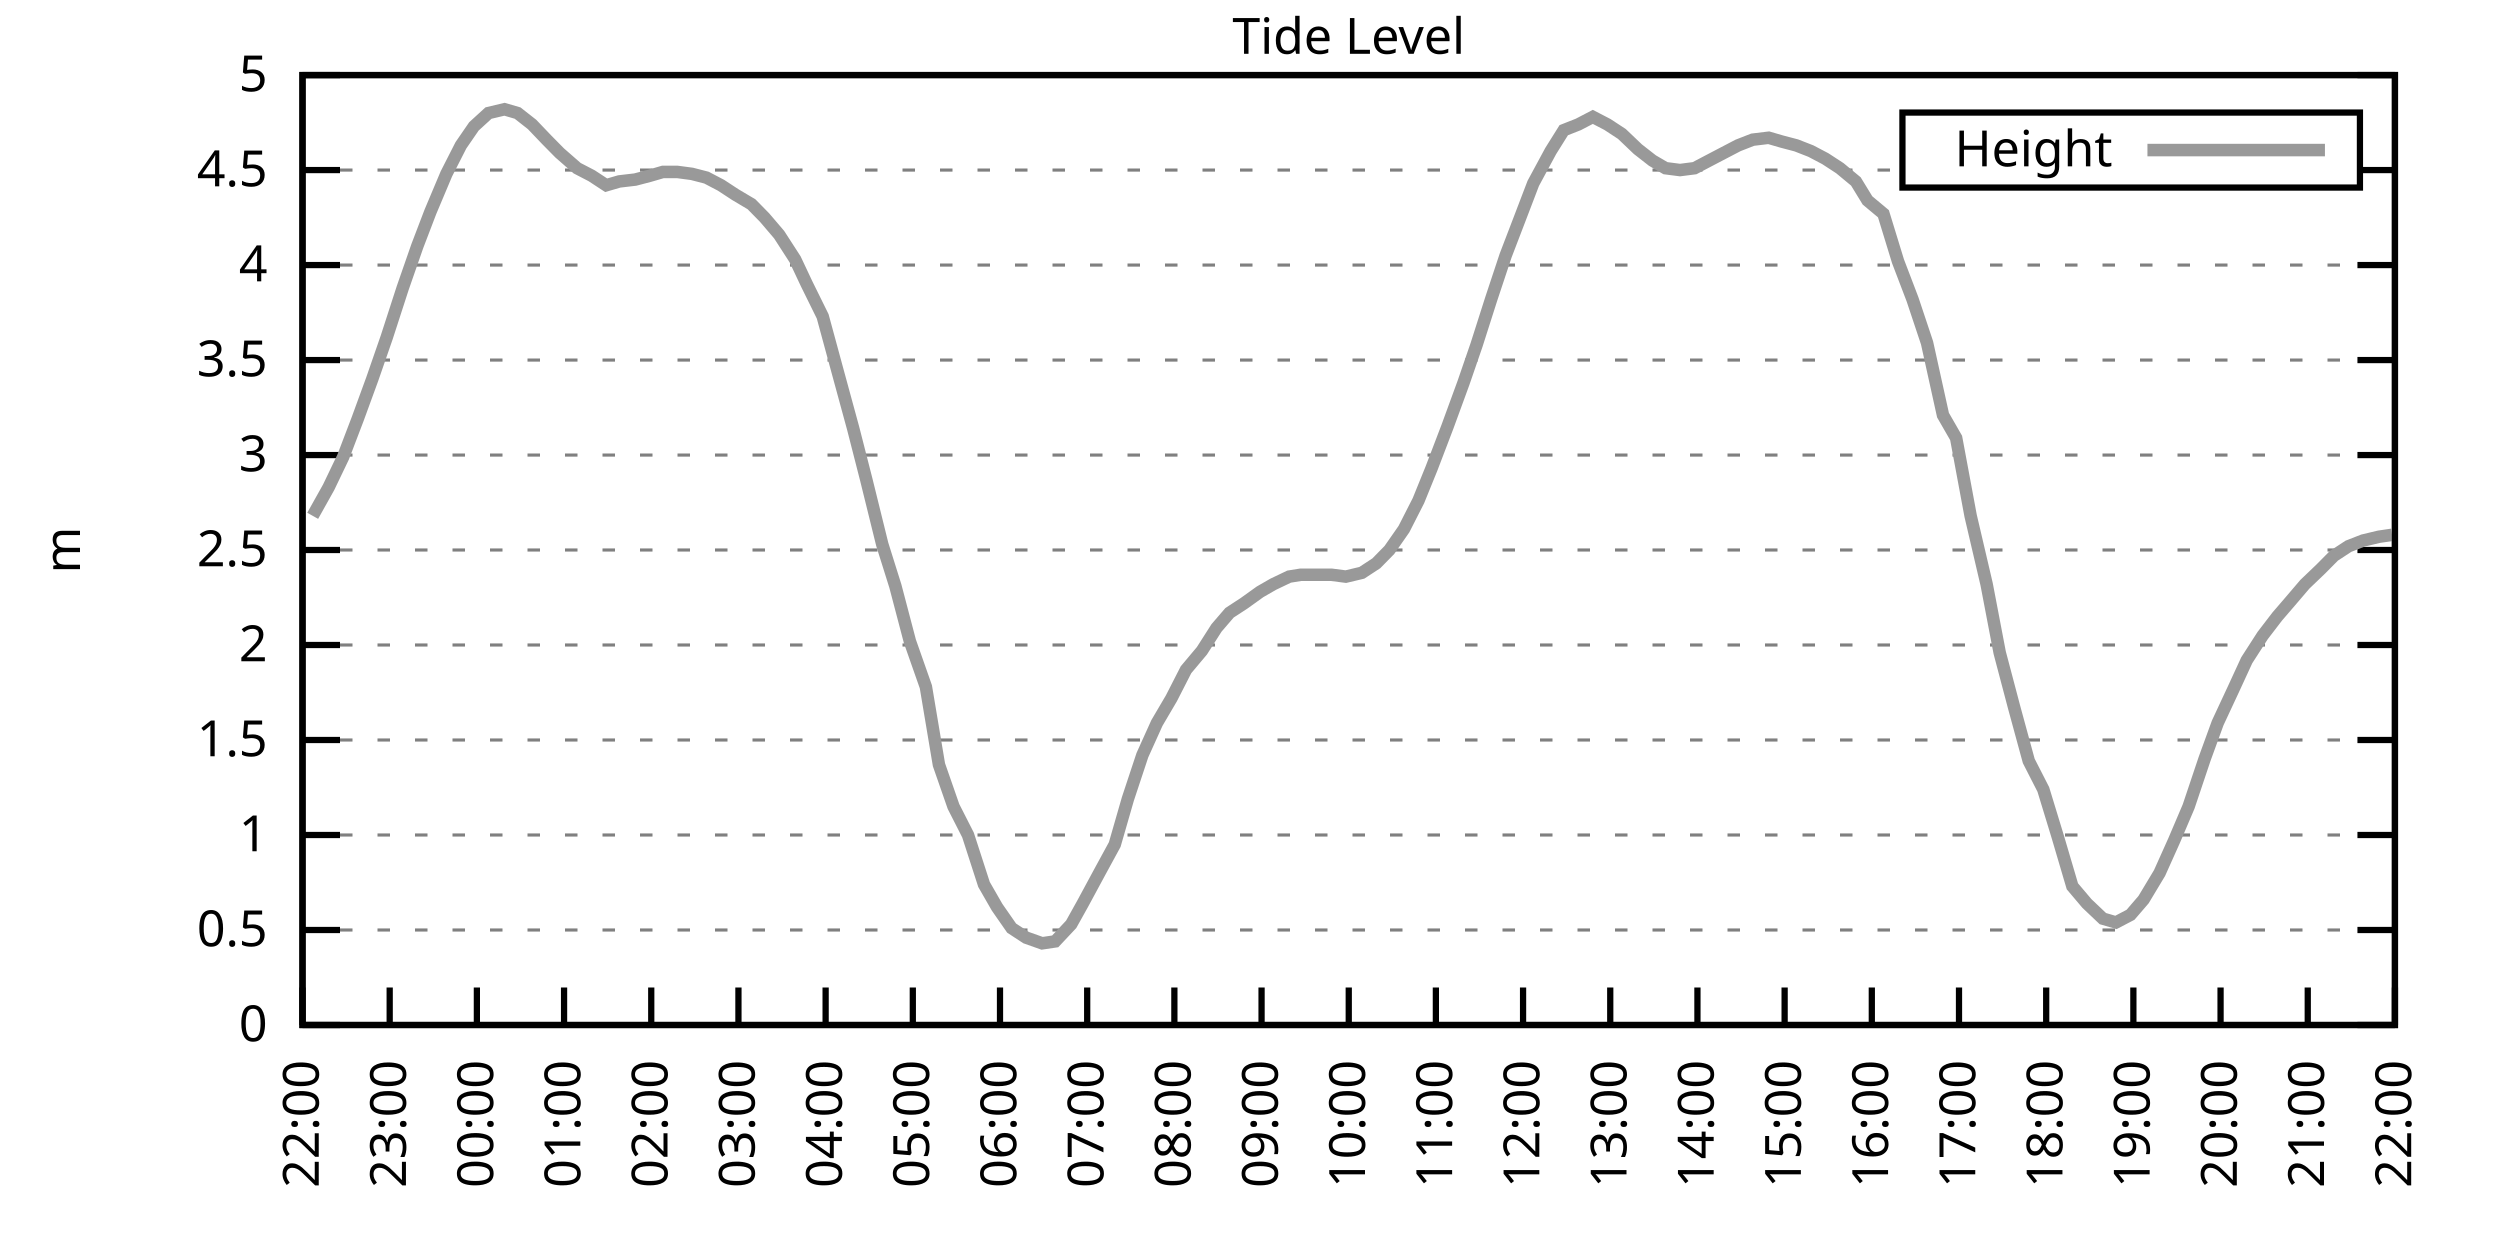
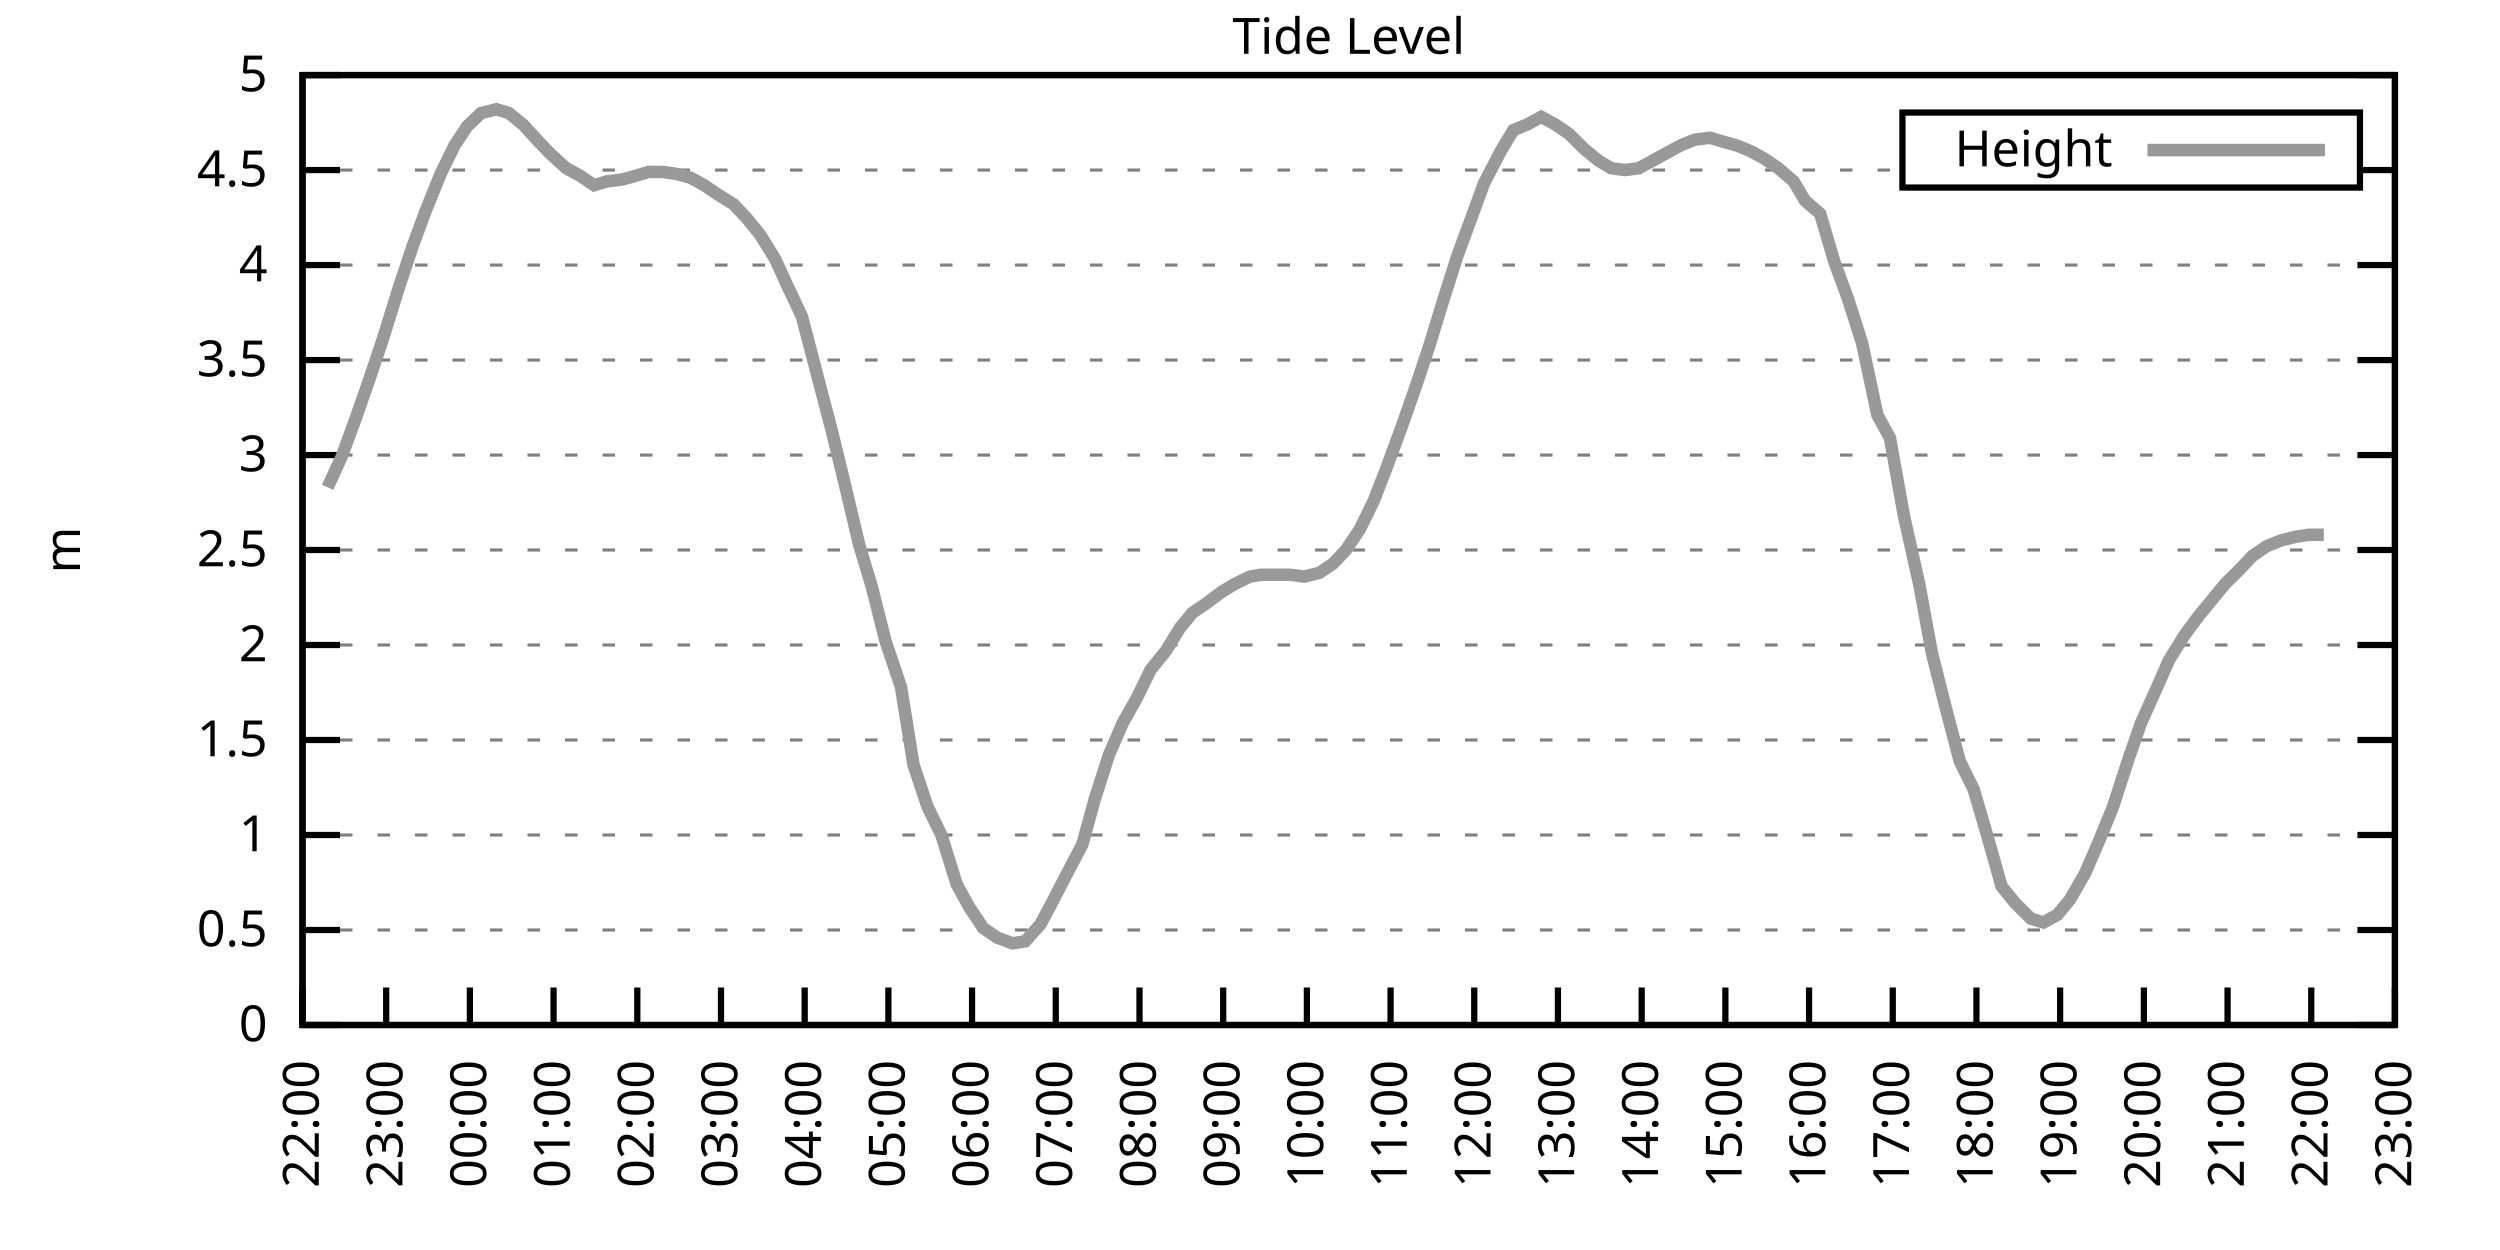
<svg xmlns="http://www.w3.org/2000/svg" xmlns:xlink="http://www.w3.org/1999/xlink" width="400" height="200" viewBox="0 0 400 200">
  <g id="gnuplot_canvas">
    <rect x="0" y="0" width="400" height="200" fill="none" />
    <defs>
      <circle id="gpDot" r="0.5" stroke-width="0.5" stroke="currentColor" />
      <path id="gpPt0" stroke-width="0.333" stroke="currentColor" d="M-1,0 h2 M0,-1 v2" />
      <path id="gpPt1" stroke-width="0.333" stroke="currentColor" d="M-1,-1 L1,1 M1,-1 L-1,1" />
      <path id="gpPt2" stroke-width="0.333" stroke="currentColor" d="M-1,0 L1,0 M0,-1 L0,1 M-1,-1 L1,1 M-1,1 L1,-1" />
      <rect id="gpPt3" stroke-width="0.333" stroke="currentColor" x="-1" y="-1" width="2" height="2" />
      <rect id="gpPt4" stroke-width="0.333" stroke="currentColor" fill="currentColor" x="-1" y="-1" width="2" height="2" />
      <circle id="gpPt5" stroke-width="0.333" stroke="currentColor" cx="0" cy="0" r="1" />
      <use xlink:href="#gpPt5" id="gpPt6" fill="currentColor" stroke="none" />
      <path id="gpPt7" stroke-width="0.333" stroke="currentColor" d="M0,-1.33 L-1.33,0.67 L1.33,0.67 z" />
      <use xlink:href="#gpPt7" id="gpPt8" fill="currentColor" stroke="none" />
      <use xlink:href="#gpPt7" id="gpPt9" stroke="currentColor" transform="rotate(180)" />
      <use xlink:href="#gpPt9" id="gpPt10" fill="currentColor" stroke="none" />
      <use xlink:href="#gpPt3" id="gpPt11" stroke="currentColor" transform="rotate(45)" />
      <use xlink:href="#gpPt11" id="gpPt12" fill="currentColor" stroke="none" />
      <path id="gpPt13" stroke-width="0.333" stroke="currentColor" d="M0,1.330 L1.265,0.411 L0.782,-1.067 L-0.782,-1.076 L-1.265,0.411 z" />
      <use xlink:href="#gpPt13" id="gpPt14" fill="currentColor" stroke="none" />
      <filter id="textbox" filterUnits="objectBoundingBox" x="0" y="0" height="1" width="1">
        <feFlood flood-color="white" flood-opacity="1" result="bgnd" />
        <feComposite in="SourceGraphic" in2="bgnd" operator="atop" />
      </filter>
      <filter id="greybox" filterUnits="objectBoundingBox" x="0" y="0" height="1" width="1">
        <feFlood flood-color="lightgrey" flood-opacity="1" result="grey" />
        <feComposite in="SourceGraphic" in2="grey" operator="atop" />
      </filter>
    </defs>
    <g fill="none" color="white" stroke="currentColor" stroke-width="1.00" stroke-linecap="butt" stroke-linejoin="miter">
</g>
    <g fill="none" color="black" stroke="currentColor" stroke-width="1.00" stroke-linecap="butt" stroke-linejoin="miter">
      <g stroke="none" shape-rendering="crispEdges">
        <polygon fill="rgb(255, 255, 255)" points="48.40,164.00 383.18,164.00 383.18,12.02 48.40,12.02 " />
      </g>
    </g>
    <g fill="none" color="black" stroke="currentColor" stroke-width="1.00" stroke-linecap="butt" stroke-linejoin="miter">
</g>
    <g fill="none" color="black" stroke="black" stroke-width="0.50" stroke-linecap="butt" stroke-linejoin="miter">
</g>
    <g fill="none" color="gray" stroke="currentColor" stroke-width="0.50" stroke-linecap="butt" stroke-linejoin="miter">
      <path stroke="gray" stroke-dasharray="2,4" class="gridline" d="M48.40,164.00 L383.19,164.00  " />
    </g>
    <g fill="none" color="gray" stroke="gray" stroke-width="1.00" stroke-linecap="butt" stroke-linejoin="miter">
</g>
    <g fill="none" color="black" stroke="currentColor" stroke-width="1.00" stroke-linecap="butt" stroke-linejoin="miter">
      <path stroke="black" d="M48.40,164.00 L54.40,164.00 M383.19,164.00 L377.19,164.00  " />
      <g transform="translate(42.80,166.60)" stroke="none" fill="black" font-family="Sans" font-size="8.00" text-anchor="end">
        <text>
          <tspan font-family="Sans"> 0</tspan>
        </text>
      </g>
    </g>
    <g fill="none" color="black" stroke="currentColor" stroke-width="1.00" stroke-linecap="butt" stroke-linejoin="miter">
</g>
    <g fill="none" color="black" stroke="black" stroke-width="0.50" stroke-linecap="butt" stroke-linejoin="miter">
</g>
    <g fill="none" color="gray" stroke="currentColor" stroke-width="0.50" stroke-linecap="butt" stroke-linejoin="miter">
      <path stroke="gray" stroke-dasharray="2,4" class="gridline" d="M48.40,148.80 L383.19,148.80  " />
    </g>
    <g fill="none" color="gray" stroke="gray" stroke-width="1.00" stroke-linecap="butt" stroke-linejoin="miter">
</g>
    <g fill="none" color="black" stroke="currentColor" stroke-width="1.00" stroke-linecap="butt" stroke-linejoin="miter">
      <path stroke="black" d="M48.40,148.80 L54.40,148.80 M383.19,148.80 L377.19,148.80  " />
      <g transform="translate(42.80,151.40)" stroke="none" fill="black" font-family="Sans" font-size="8.00" text-anchor="end">
        <text>
          <tspan font-family="Sans"> 0.5</tspan>
        </text>
      </g>
    </g>
    <g fill="none" color="black" stroke="currentColor" stroke-width="1.00" stroke-linecap="butt" stroke-linejoin="miter">
</g>
    <g fill="none" color="black" stroke="black" stroke-width="0.50" stroke-linecap="butt" stroke-linejoin="miter">
</g>
    <g fill="none" color="gray" stroke="currentColor" stroke-width="0.50" stroke-linecap="butt" stroke-linejoin="miter">
      <path stroke="gray" stroke-dasharray="2,4" class="gridline" d="M48.40,133.60 L383.19,133.60  " />
    </g>
    <g fill="none" color="gray" stroke="gray" stroke-width="1.00" stroke-linecap="butt" stroke-linejoin="miter">
</g>
    <g fill="none" color="black" stroke="currentColor" stroke-width="1.00" stroke-linecap="butt" stroke-linejoin="miter">
      <path stroke="black" d="M48.40,133.60 L54.40,133.60 M383.19,133.60 L377.19,133.60  " />
      <g transform="translate(42.80,136.20)" stroke="none" fill="black" font-family="Sans" font-size="8.00" text-anchor="end">
        <text>
          <tspan font-family="Sans"> 1</tspan>
        </text>
      </g>
    </g>
    <g fill="none" color="black" stroke="currentColor" stroke-width="1.00" stroke-linecap="butt" stroke-linejoin="miter">
</g>
    <g fill="none" color="black" stroke="black" stroke-width="0.50" stroke-linecap="butt" stroke-linejoin="miter">
</g>
    <g fill="none" color="gray" stroke="currentColor" stroke-width="0.50" stroke-linecap="butt" stroke-linejoin="miter">
      <path stroke="gray" stroke-dasharray="2,4" class="gridline" d="M48.40,118.40 L383.19,118.40  " />
    </g>
    <g fill="none" color="gray" stroke="gray" stroke-width="1.00" stroke-linecap="butt" stroke-linejoin="miter">
</g>
    <g fill="none" color="black" stroke="currentColor" stroke-width="1.00" stroke-linecap="butt" stroke-linejoin="miter">
      <path stroke="black" d="M48.40,118.40 L54.40,118.40 M383.19,118.40 L377.19,118.40  " />
      <g transform="translate(42.80,121.00)" stroke="none" fill="black" font-family="Sans" font-size="8.00" text-anchor="end">
        <text>
          <tspan font-family="Sans"> 1.5</tspan>
        </text>
      </g>
    </g>
    <g fill="none" color="black" stroke="currentColor" stroke-width="1.00" stroke-linecap="butt" stroke-linejoin="miter">
</g>
    <g fill="none" color="black" stroke="black" stroke-width="0.50" stroke-linecap="butt" stroke-linejoin="miter">
</g>
    <g fill="none" color="gray" stroke="currentColor" stroke-width="0.50" stroke-linecap="butt" stroke-linejoin="miter">
      <path stroke="gray" stroke-dasharray="2,4" class="gridline" d="M48.40,103.20 L383.19,103.20  " />
    </g>
    <g fill="none" color="gray" stroke="gray" stroke-width="1.00" stroke-linecap="butt" stroke-linejoin="miter">
</g>
    <g fill="none" color="black" stroke="currentColor" stroke-width="1.00" stroke-linecap="butt" stroke-linejoin="miter">
      <path stroke="black" d="M48.40,103.20 L54.40,103.20 M383.19,103.20 L377.19,103.20  " />
      <g transform="translate(42.80,105.80)" stroke="none" fill="black" font-family="Sans" font-size="8.00" text-anchor="end">
        <text>
          <tspan font-family="Sans"> 2</tspan>
        </text>
      </g>
    </g>
    <g fill="none" color="black" stroke="currentColor" stroke-width="1.00" stroke-linecap="butt" stroke-linejoin="miter">
</g>
    <g fill="none" color="black" stroke="black" stroke-width="0.50" stroke-linecap="butt" stroke-linejoin="miter">
</g>
    <g fill="none" color="gray" stroke="currentColor" stroke-width="0.50" stroke-linecap="butt" stroke-linejoin="miter">
      <path stroke="gray" stroke-dasharray="2,4" class="gridline" d="M48.40,88.00 L383.19,88.00  " />
    </g>
    <g fill="none" color="gray" stroke="gray" stroke-width="1.00" stroke-linecap="butt" stroke-linejoin="miter">
</g>
    <g fill="none" color="black" stroke="currentColor" stroke-width="1.00" stroke-linecap="butt" stroke-linejoin="miter">
      <path stroke="black" d="M48.40,88.00 L54.40,88.00 M383.19,88.00 L377.19,88.00  " />
      <g transform="translate(42.80,90.60)" stroke="none" fill="black" font-family="Sans" font-size="8.00" text-anchor="end">
        <text>
          <tspan font-family="Sans"> 2.5</tspan>
        </text>
      </g>
    </g>
    <g fill="none" color="black" stroke="currentColor" stroke-width="1.00" stroke-linecap="butt" stroke-linejoin="miter">
</g>
    <g fill="none" color="black" stroke="black" stroke-width="0.50" stroke-linecap="butt" stroke-linejoin="miter">
</g>
    <g fill="none" color="gray" stroke="currentColor" stroke-width="0.50" stroke-linecap="butt" stroke-linejoin="miter">
      <path stroke="gray" stroke-dasharray="2,4" class="gridline" d="M48.40,72.81 L383.19,72.81  " />
    </g>
    <g fill="none" color="gray" stroke="gray" stroke-width="1.00" stroke-linecap="butt" stroke-linejoin="miter">
</g>
    <g fill="none" color="black" stroke="currentColor" stroke-width="1.00" stroke-linecap="butt" stroke-linejoin="miter">
      <path stroke="black" d="M48.40,72.81 L54.40,72.81 M383.19,72.81 L377.19,72.81  " />
      <g transform="translate(42.80,75.41)" stroke="none" fill="black" font-family="Sans" font-size="8.00" text-anchor="end">
        <text>
          <tspan font-family="Sans"> 3</tspan>
        </text>
      </g>
    </g>
    <g fill="none" color="black" stroke="currentColor" stroke-width="1.00" stroke-linecap="butt" stroke-linejoin="miter">
</g>
    <g fill="none" color="black" stroke="black" stroke-width="0.50" stroke-linecap="butt" stroke-linejoin="miter">
</g>
    <g fill="none" color="gray" stroke="currentColor" stroke-width="0.50" stroke-linecap="butt" stroke-linejoin="miter">
      <path stroke="gray" stroke-dasharray="2,4" class="gridline" d="M48.40,57.61 L383.19,57.61  " />
    </g>
    <g fill="none" color="gray" stroke="gray" stroke-width="1.00" stroke-linecap="butt" stroke-linejoin="miter">
</g>
    <g fill="none" color="black" stroke="currentColor" stroke-width="1.00" stroke-linecap="butt" stroke-linejoin="miter">
      <path stroke="black" d="M48.40,57.61 L54.40,57.61 M383.19,57.61 L377.19,57.61  " />
      <g transform="translate(42.80,60.21)" stroke="none" fill="black" font-family="Sans" font-size="8.00" text-anchor="end">
        <text>
          <tspan font-family="Sans"> 3.5</tspan>
        </text>
      </g>
    </g>
    <g fill="none" color="black" stroke="currentColor" stroke-width="1.00" stroke-linecap="butt" stroke-linejoin="miter">
</g>
    <g fill="none" color="black" stroke="black" stroke-width="0.50" stroke-linecap="butt" stroke-linejoin="miter">
</g>
    <g fill="none" color="gray" stroke="currentColor" stroke-width="0.50" stroke-linecap="butt" stroke-linejoin="miter">
      <path stroke="gray" stroke-dasharray="2,4" class="gridline" d="M48.40,42.41 L383.19,42.41  " />
    </g>
    <g fill="none" color="gray" stroke="gray" stroke-width="1.00" stroke-linecap="butt" stroke-linejoin="miter">
</g>
    <g fill="none" color="black" stroke="currentColor" stroke-width="1.00" stroke-linecap="butt" stroke-linejoin="miter">
      <path stroke="black" d="M48.40,42.41 L54.40,42.41 M383.19,42.41 L377.19,42.41  " />
      <g transform="translate(42.80,45.01)" stroke="none" fill="black" font-family="Sans" font-size="8.00" text-anchor="end">
        <text>
          <tspan font-family="Sans"> 4</tspan>
        </text>
      </g>
    </g>
    <g fill="none" color="black" stroke="currentColor" stroke-width="1.00" stroke-linecap="butt" stroke-linejoin="miter">
</g>
    <g fill="none" color="black" stroke="black" stroke-width="0.50" stroke-linecap="butt" stroke-linejoin="miter">
</g>
    <g fill="none" color="gray" stroke="currentColor" stroke-width="0.50" stroke-linecap="butt" stroke-linejoin="miter">
      <path stroke="gray" stroke-dasharray="2,4" class="gridline" d="M48.40,27.21 L304.39,27.21 M377.59,27.21 L383.19,27.21  " />
    </g>
    <g fill="none" color="gray" stroke="gray" stroke-width="1.00" stroke-linecap="butt" stroke-linejoin="miter">
</g>
    <g fill="none" color="black" stroke="currentColor" stroke-width="1.00" stroke-linecap="butt" stroke-linejoin="miter">
      <path stroke="black" d="M48.40,27.21 L54.40,27.21 M383.19,27.21 L377.19,27.21  " />
      <g transform="translate(42.80,29.81)" stroke="none" fill="black" font-family="Sans" font-size="8.00" text-anchor="end">
        <text>
          <tspan font-family="Sans"> 4.5</tspan>
        </text>
      </g>
    </g>
    <g fill="none" color="black" stroke="currentColor" stroke-width="1.00" stroke-linecap="butt" stroke-linejoin="miter">
</g>
    <g fill="none" color="black" stroke="black" stroke-width="0.50" stroke-linecap="butt" stroke-linejoin="miter">
</g>
    <g fill="none" color="gray" stroke="currentColor" stroke-width="0.50" stroke-linecap="butt" stroke-linejoin="miter">
      <path stroke="gray" stroke-dasharray="2,4" class="gridline" d="M48.40,12.01 L383.19,12.01  " />
    </g>
    <g fill="none" color="gray" stroke="gray" stroke-width="1.00" stroke-linecap="butt" stroke-linejoin="miter">
</g>
    <g fill="none" color="black" stroke="currentColor" stroke-width="1.00" stroke-linecap="butt" stroke-linejoin="miter">
      <path stroke="black" d="M48.40,12.01 L54.40,12.01 M383.19,12.01 L377.19,12.01  " />
      <g transform="translate(42.80,14.61)" stroke="none" fill="black" font-family="Sans" font-size="8.00" text-anchor="end">
        <text>
          <tspan font-family="Sans"> 5</tspan>
        </text>
      </g>
    </g>
    <g fill="none" color="black" stroke="currentColor" stroke-width="1.00" stroke-linecap="butt" stroke-linejoin="miter">
      <path stroke="black" d="M48.40,164.00 L48.40,158.00  " />
      <g transform="translate(51.00,169.60) rotate(270.00)" stroke="none" fill="black" font-family="Sans" font-size="8.00" text-anchor="end">
        <text>
          <tspan font-family="Sans">22:00</tspan>
        </text>
      </g>
    </g>
    <g fill="none" color="black" stroke="currentColor" stroke-width="1.00" stroke-linecap="butt" stroke-linejoin="miter">
-       <path stroke="black" d="M62.35,164.00 L62.35,158.00  " />
-       <g transform="translate(64.95,169.60) rotate(270.00)" stroke="none" fill="black" font-family="Sans" font-size="8.00" text-anchor="end">
+       <path stroke="black" d="M61.79,164.00 L61.79,158.00  " />
+       <g transform="translate(64.39,169.60) rotate(270.00)" stroke="none" fill="black" font-family="Sans" font-size="8.00" text-anchor="end">
        <text>
          <tspan font-family="Sans">23:00</tspan>
        </text>
      </g>
    </g>
    <g fill="none" color="black" stroke="currentColor" stroke-width="1.00" stroke-linecap="butt" stroke-linejoin="miter">
-       <path stroke="black" d="M76.30,164.00 L76.30,158.00  " />
-       <g transform="translate(78.90,169.60) rotate(270.00)" stroke="none" fill="black" font-family="Sans" font-size="8.00" text-anchor="end">
+       <path stroke="black" d="M75.18,164.00 L75.18,158.00  " />
+       <g transform="translate(77.78,169.60) rotate(270.00)" stroke="none" fill="black" font-family="Sans" font-size="8.00" text-anchor="end">
        <text>
          <tspan font-family="Sans">00:00</tspan>
        </text>
      </g>
    </g>
    <g fill="none" color="black" stroke="currentColor" stroke-width="1.00" stroke-linecap="butt" stroke-linejoin="miter">
-       <path stroke="black" d="M90.25,164.00 L90.25,158.00  " />
-       <g transform="translate(92.85,169.60) rotate(270.00)" stroke="none" fill="black" font-family="Sans" font-size="8.00" text-anchor="end">
+       <path stroke="black" d="M88.57,164.00 L88.57,158.00  " />
+       <g transform="translate(91.17,169.60) rotate(270.00)" stroke="none" fill="black" font-family="Sans" font-size="8.00" text-anchor="end">
        <text>
          <tspan font-family="Sans">01:00</tspan>
        </text>
      </g>
    </g>
    <g fill="none" color="black" stroke="currentColor" stroke-width="1.00" stroke-linecap="butt" stroke-linejoin="miter">
-       <path stroke="black" d="M104.20,164.00 L104.20,158.00  " />
-       <g transform="translate(106.80,169.60) rotate(270.00)" stroke="none" fill="black" font-family="Sans" font-size="8.00" text-anchor="end">
+       <path stroke="black" d="M101.97,164.00 L101.97,158.00  " />
+       <g transform="translate(104.57,169.60) rotate(270.00)" stroke="none" fill="black" font-family="Sans" font-size="8.00" text-anchor="end">
        <text>
          <tspan font-family="Sans">02:00</tspan>
        </text>
      </g>
    </g>
    <g fill="none" color="black" stroke="currentColor" stroke-width="1.00" stroke-linecap="butt" stroke-linejoin="miter">
-       <path stroke="black" d="M118.15,164.00 L118.15,158.00  " />
-       <g transform="translate(120.75,169.60) rotate(270.00)" stroke="none" fill="black" font-family="Sans" font-size="8.00" text-anchor="end">
+       <path stroke="black" d="M115.36,164.00 L115.36,158.00  " />
+       <g transform="translate(117.96,169.60) rotate(270.00)" stroke="none" fill="black" font-family="Sans" font-size="8.00" text-anchor="end">
        <text>
          <tspan font-family="Sans">03:00</tspan>
        </text>
      </g>
    </g>
    <g fill="none" color="black" stroke="currentColor" stroke-width="1.00" stroke-linecap="butt" stroke-linejoin="miter">
-       <path stroke="black" d="M132.10,164.00 L132.10,158.00  " />
-       <g transform="translate(134.70,169.60) rotate(270.00)" stroke="none" fill="black" font-family="Sans" font-size="8.00" text-anchor="end">
+       <path stroke="black" d="M128.75,164.00 L128.75,158.00  " />
+       <g transform="translate(131.35,169.60) rotate(270.00)" stroke="none" fill="black" font-family="Sans" font-size="8.00" text-anchor="end">
        <text>
          <tspan font-family="Sans">04:00</tspan>
        </text>
      </g>
    </g>
    <g fill="none" color="black" stroke="currentColor" stroke-width="1.00" stroke-linecap="butt" stroke-linejoin="miter">
-       <path stroke="black" d="M146.05,164.00 L146.05,158.00  " />
-       <g transform="translate(148.65,169.60) rotate(270.00)" stroke="none" fill="black" font-family="Sans" font-size="8.00" text-anchor="end">
+       <path stroke="black" d="M142.14,164.00 L142.14,158.00  " />
+       <g transform="translate(144.74,169.60) rotate(270.00)" stroke="none" fill="black" font-family="Sans" font-size="8.00" text-anchor="end">
        <text>
          <tspan font-family="Sans">05:00</tspan>
        </text>
      </g>
    </g>
    <g fill="none" color="black" stroke="currentColor" stroke-width="1.00" stroke-linecap="butt" stroke-linejoin="miter">
-       <path stroke="black" d="M160.00,164.00 L160.00,158.00  " />
-       <g transform="translate(162.60,169.60) rotate(270.00)" stroke="none" fill="black" font-family="Sans" font-size="8.00" text-anchor="end">
+       <path stroke="black" d="M155.53,164.00 L155.53,158.00  " />
+       <g transform="translate(158.13,169.60) rotate(270.00)" stroke="none" fill="black" font-family="Sans" font-size="8.00" text-anchor="end">
        <text>
          <tspan font-family="Sans">06:00</tspan>
        </text>
      </g>
    </g>
    <g fill="none" color="black" stroke="currentColor" stroke-width="1.00" stroke-linecap="butt" stroke-linejoin="miter">
-       <path stroke="black" d="M173.95,164.00 L173.95,158.00  " />
-       <g transform="translate(176.55,169.60) rotate(270.00)" stroke="none" fill="black" font-family="Sans" font-size="8.00" text-anchor="end">
+       <path stroke="black" d="M168.92,164.00 L168.92,158.00  " />
+       <g transform="translate(171.52,169.60) rotate(270.00)" stroke="none" fill="black" font-family="Sans" font-size="8.00" text-anchor="end">
        <text>
          <tspan font-family="Sans">07:00</tspan>
        </text>
      </g>
    </g>
    <g fill="none" color="black" stroke="currentColor" stroke-width="1.00" stroke-linecap="butt" stroke-linejoin="miter">
-       <path stroke="black" d="M187.90,164.00 L187.90,158.00  " />
-       <g transform="translate(190.50,169.60) rotate(270.00)" stroke="none" fill="black" font-family="Sans" font-size="8.00" text-anchor="end">
+       <path stroke="black" d="M182.32,164.00 L182.32,158.00  " />
+       <g transform="translate(184.92,169.60) rotate(270.00)" stroke="none" fill="black" font-family="Sans" font-size="8.00" text-anchor="end">
        <text>
          <tspan font-family="Sans">08:00</tspan>
        </text>
      </g>
    </g>
    <g fill="none" color="black" stroke="currentColor" stroke-width="1.00" stroke-linecap="butt" stroke-linejoin="miter">
-       <path stroke="black" d="M201.85,164.00 L201.85,158.00  " />
-       <g transform="translate(204.45,169.60) rotate(270.00)" stroke="none" fill="black" font-family="Sans" font-size="8.00" text-anchor="end">
+       <path stroke="black" d="M195.71,164.00 L195.71,158.00  " />
+       <g transform="translate(198.31,169.60) rotate(270.00)" stroke="none" fill="black" font-family="Sans" font-size="8.00" text-anchor="end">
        <text>
          <tspan font-family="Sans">09:00</tspan>
        </text>
      </g>
    </g>
    <g fill="none" color="black" stroke="currentColor" stroke-width="1.00" stroke-linecap="butt" stroke-linejoin="miter">
-       <path stroke="black" d="M215.80,164.00 L215.80,158.00  " />
-       <g transform="translate(218.40,169.60) rotate(270.00)" stroke="none" fill="black" font-family="Sans" font-size="8.00" text-anchor="end">
+       <path stroke="black" d="M209.10,164.00 L209.10,158.00  " />
+       <g transform="translate(211.70,169.60) rotate(270.00)" stroke="none" fill="black" font-family="Sans" font-size="8.00" text-anchor="end">
        <text>
          <tspan font-family="Sans">10:00</tspan>
        </text>
      </g>
    </g>
    <g fill="none" color="black" stroke="currentColor" stroke-width="1.00" stroke-linecap="butt" stroke-linejoin="miter">
-       <path stroke="black" d="M229.74,164.00 L229.74,158.00  " />
-       <g transform="translate(232.34,169.60) rotate(270.00)" stroke="none" fill="black" font-family="Sans" font-size="8.00" text-anchor="end">
+       <path stroke="black" d="M222.49,164.00 L222.49,158.00  " />
+       <g transform="translate(225.09,169.60) rotate(270.00)" stroke="none" fill="black" font-family="Sans" font-size="8.00" text-anchor="end">
        <text>
          <tspan font-family="Sans">11:00</tspan>
        </text>
      </g>
    </g>
    <g fill="none" color="black" stroke="currentColor" stroke-width="1.00" stroke-linecap="butt" stroke-linejoin="miter">
-       <path stroke="black" d="M243.69,164.00 L243.69,158.00  " />
-       <g transform="translate(246.29,169.60) rotate(270.00)" stroke="none" fill="black" font-family="Sans" font-size="8.00" text-anchor="end">
+       <path stroke="black" d="M235.88,164.00 L235.88,158.00  " />
+       <g transform="translate(238.48,169.60) rotate(270.00)" stroke="none" fill="black" font-family="Sans" font-size="8.00" text-anchor="end">
        <text>
          <tspan font-family="Sans">12:00</tspan>
        </text>
      </g>
    </g>
    <g fill="none" color="black" stroke="currentColor" stroke-width="1.00" stroke-linecap="butt" stroke-linejoin="miter">
-       <path stroke="black" d="M257.64,164.00 L257.64,158.00  " />
-       <g transform="translate(260.24,169.60) rotate(270.00)" stroke="none" fill="black" font-family="Sans" font-size="8.00" text-anchor="end">
+       <path stroke="black" d="M249.27,164.00 L249.27,158.00  " />
+       <g transform="translate(251.87,169.60) rotate(270.00)" stroke="none" fill="black" font-family="Sans" font-size="8.00" text-anchor="end">
        <text>
          <tspan font-family="Sans">13:00</tspan>
        </text>
      </g>
    </g>
    <g fill="none" color="black" stroke="currentColor" stroke-width="1.00" stroke-linecap="butt" stroke-linejoin="miter">
-       <path stroke="black" d="M271.59,164.00 L271.59,158.00  " />
-       <g transform="translate(274.19,169.60) rotate(270.00)" stroke="none" fill="black" font-family="Sans" font-size="8.00" text-anchor="end">
+       <path stroke="black" d="M262.67,164.00 L262.67,158.00  " />
+       <g transform="translate(265.27,169.60) rotate(270.00)" stroke="none" fill="black" font-family="Sans" font-size="8.00" text-anchor="end">
        <text>
          <tspan font-family="Sans">14:00</tspan>
        </text>
      </g>
    </g>
    <g fill="none" color="black" stroke="currentColor" stroke-width="1.00" stroke-linecap="butt" stroke-linejoin="miter">
-       <path stroke="black" d="M285.54,164.00 L285.54,158.00  " />
-       <g transform="translate(288.14,169.60) rotate(270.00)" stroke="none" fill="black" font-family="Sans" font-size="8.00" text-anchor="end">
+       <path stroke="black" d="M276.06,164.00 L276.06,158.00  " />
+       <g transform="translate(278.66,169.60) rotate(270.00)" stroke="none" fill="black" font-family="Sans" font-size="8.00" text-anchor="end">
        <text>
          <tspan font-family="Sans">15:00</tspan>
        </text>
      </g>
    </g>
    <g fill="none" color="black" stroke="currentColor" stroke-width="1.00" stroke-linecap="butt" stroke-linejoin="miter">
-       <path stroke="black" d="M299.49,164.00 L299.49,158.00  " />
-       <g transform="translate(302.09,169.60) rotate(270.00)" stroke="none" fill="black" font-family="Sans" font-size="8.00" text-anchor="end">
+       <path stroke="black" d="M289.45,164.00 L289.45,158.00  " />
+       <g transform="translate(292.05,169.60) rotate(270.00)" stroke="none" fill="black" font-family="Sans" font-size="8.00" text-anchor="end">
        <text>
          <tspan font-family="Sans">16:00</tspan>
        </text>
      </g>
    </g>
    <g fill="none" color="black" stroke="currentColor" stroke-width="1.00" stroke-linecap="butt" stroke-linejoin="miter">
-       <path stroke="black" d="M313.44,164.00 L313.44,158.00  " />
-       <g transform="translate(316.04,169.60) rotate(270.00)" stroke="none" fill="black" font-family="Sans" font-size="8.00" text-anchor="end">
+       <path stroke="black" d="M302.84,164.00 L302.84,158.00  " />
+       <g transform="translate(305.44,169.60) rotate(270.00)" stroke="none" fill="black" font-family="Sans" font-size="8.00" text-anchor="end">
        <text>
          <tspan font-family="Sans">17:00</tspan>
        </text>
      </g>
    </g>
    <g fill="none" color="black" stroke="currentColor" stroke-width="1.00" stroke-linecap="butt" stroke-linejoin="miter">
-       <path stroke="black" d="M327.39,164.00 L327.39,158.00  " />
-       <g transform="translate(329.99,169.60) rotate(270.00)" stroke="none" fill="black" font-family="Sans" font-size="8.00" text-anchor="end">
+       <path stroke="black" d="M316.23,164.00 L316.23,158.00  " />
+       <g transform="translate(318.83,169.60) rotate(270.00)" stroke="none" fill="black" font-family="Sans" font-size="8.00" text-anchor="end">
        <text>
          <tspan font-family="Sans">18:00</tspan>
        </text>
      </g>
    </g>
    <g fill="none" color="black" stroke="currentColor" stroke-width="1.00" stroke-linecap="butt" stroke-linejoin="miter">
-       <path stroke="black" d="M341.34,164.00 L341.34,158.00  " />
-       <g transform="translate(343.94,169.60) rotate(270.00)" stroke="none" fill="black" font-family="Sans" font-size="8.00" text-anchor="end">
+       <path stroke="black" d="M329.62,164.00 L329.62,158.00  " />
+       <g transform="translate(332.22,169.60) rotate(270.00)" stroke="none" fill="black" font-family="Sans" font-size="8.00" text-anchor="end">
        <text>
          <tspan font-family="Sans">19:00</tspan>
        </text>
      </g>
    </g>
    <g fill="none" color="black" stroke="currentColor" stroke-width="1.00" stroke-linecap="butt" stroke-linejoin="miter">
-       <path stroke="black" d="M355.29,164.00 L355.29,158.00  " />
-       <g transform="translate(357.89,169.60) rotate(270.00)" stroke="none" fill="black" font-family="Sans" font-size="8.00" text-anchor="end">
+       <path stroke="black" d="M343.02,164.00 L343.02,158.00  " />
+       <g transform="translate(345.62,169.60) rotate(270.00)" stroke="none" fill="black" font-family="Sans" font-size="8.00" text-anchor="end">
        <text>
          <tspan font-family="Sans">20:00</tspan>
        </text>
      </g>
    </g>
    <g fill="none" color="black" stroke="currentColor" stroke-width="1.00" stroke-linecap="butt" stroke-linejoin="miter">
-       <path stroke="black" d="M369.24,164.00 L369.24,158.00  " />
-       <g transform="translate(371.84,169.60) rotate(270.00)" stroke="none" fill="black" font-family="Sans" font-size="8.00" text-anchor="end">
+       <path stroke="black" d="M356.41,164.00 L356.41,158.00  " />
+       <g transform="translate(359.01,169.60) rotate(270.00)" stroke="none" fill="black" font-family="Sans" font-size="8.00" text-anchor="end">
        <text>
          <tspan font-family="Sans">21:00</tspan>
+         </text>
+       </g>
+     </g>
+     <g fill="none" color="black" stroke="currentColor" stroke-width="1.00" stroke-linecap="butt" stroke-linejoin="miter">
+       <path stroke="black" d="M369.80,164.00 L369.80,158.00  " />
+       <g transform="translate(372.40,169.60) rotate(270.00)" stroke="none" fill="black" font-family="Sans" font-size="8.00" text-anchor="end">
+         <text>
+           <tspan font-family="Sans">22:00</tspan>
        </text>
      </g>
    </g>
    <g fill="none" color="black" stroke="currentColor" stroke-width="1.00" stroke-linecap="butt" stroke-linejoin="miter">
      <path stroke="black" d="M383.19,164.00 L383.19,158.00  " />
      <g transform="translate(385.79,169.60) rotate(270.00)" stroke="none" fill="black" font-family="Sans" font-size="8.00" text-anchor="end">
        <text>
-           <tspan font-family="Sans">22:00</tspan>
+           <tspan font-family="Sans">23:00</tspan>
        </text>
      </g>
    </g>
    <g fill="none" color="black" stroke="currentColor" stroke-width="1.00" stroke-linecap="butt" stroke-linejoin="miter">
</g>
    <g fill="none" color="black" stroke="currentColor" stroke-width="1.00" stroke-linecap="butt" stroke-linejoin="miter">
      <path stroke="black" d="M48.40,12.01 L48.40,164.00 L383.19,164.00 L383.19,12.01 L48.40,12.01 Z  " />
    </g>
    <g fill="none" color="black" stroke="currentColor" stroke-width="1.00" stroke-linecap="butt" stroke-linejoin="miter">
</g>
    <g fill="none" color="black" stroke="currentColor" stroke-width="1.00" stroke-linecap="butt" stroke-linejoin="miter">
      <path stroke="black" d="M304.39,30.01 L304.39,18.01 L377.59,18.01 L377.59,30.01 L304.39,30.01 Z  " />
    </g>
    <g id="Tide_level_plot_1">
      <g fill="none" color="white" stroke="black" stroke-width="2.00" stroke-linecap="butt" stroke-linejoin="miter">
</g>
      <g fill="none" color="black" stroke="currentColor" stroke-width="2.00" stroke-linecap="butt" stroke-linejoin="miter">
        <g transform="translate(337.99,26.61)" stroke="none" fill="black" font-family="Sans" font-size="8.00" text-anchor="end">
          <text>
            <tspan font-family="Sans">Height</tspan>
          </text>
        </g>
      </g>
      <g fill="none" color="black" stroke="currentColor" stroke-width="2.00" stroke-linecap="butt" stroke-linejoin="miter">
-         <path stroke="rgb(153, 153, 153)" d="M343.59,24.01 L371.99,24.01 M50.03,82.53 L52.58,77.97 L54.91,73.11 L57.23,67.03 L59.56,60.65 L61.88,53.96   L64.44,46.06 L66.77,39.37 L68.86,33.90 L71.42,27.82 L73.74,23.26 L75.83,20.22 L78.16,18.09 L80.72,17.48   L82.81,18.09 L85.13,19.91 L87.46,22.35 L89.55,24.47 L92.34,26.91 L94.67,28.12 L96.99,29.64 L99.08,29.03   L101.64,28.73 L103.97,28.12 L106.06,27.51 L108.38,27.51 L110.71,27.82 L113.03,28.42 L115.36,29.64 L117.68,31.16   L120.24,32.68 L122.33,34.81 L124.66,37.54 L127.22,41.50 L129.08,45.45 L131.63,50.62 L134.19,60.04 L136.51,68.55   L138.61,76.76 L141.16,87.09 L143.26,93.78 L145.58,102.60 L148.14,109.89 L150.23,122.35 L152.56,129.04 L154.88,133.60   L157.44,141.51 L159.53,145.15 L161.86,148.50 L164.18,150.02 L166.74,150.93 L168.83,150.62 L171.39,147.89 L173.25,144.55   L176.04,139.38 L178.36,135.12 L180.46,127.83 L182.78,120.83 L185.11,115.67 L187.43,111.72 L189.76,107.16 L192.31,104.12   L194.64,100.47 L196.73,98.04 L199.06,96.52 L201.61,94.69 L203.71,93.48 L206.26,92.26 L208.12,91.96 L210.68,91.96   L213.01,91.96 L215.33,92.26 L217.89,91.65 L220.21,90.13 L222.30,88.00 L224.63,84.66 L226.95,80.10 L229.05,74.93   L231.60,68.25 L234.16,61.25 L236.25,55.18 L238.58,47.88 L240.90,40.89 L243.23,34.81 L245.32,29.34 L248.11,24.17   L250.20,20.83 L252.53,19.91 L254.85,18.70 L257.18,19.91 L259.50,21.43 L262.06,23.87 L264.39,25.69 L266.48,26.91   L268.80,27.21 L271.13,26.91 L273.45,25.69 L275.78,24.47 L278.10,23.26 L280.43,22.35 L282.99,22.04 L285.08,22.65   L287.40,23.26 L289.73,24.17 L292.05,25.39 L294.38,26.91 L296.94,29.03 L298.80,32.07 L301.35,34.20 L303.68,41.80   L306.00,47.88 L308.33,54.87 L310.88,66.42 L312.98,70.07 L315.30,82.53 L317.86,93.48 L319.95,104.42 L322.28,113.24   L324.60,121.75 L326.93,126.31 L329.25,133.91 L331.58,141.81 L333.90,144.55 L336.46,146.98 L338.55,147.59 L340.88,146.37   L342.97,143.94 L345.53,139.68 L347.85,134.51 L350.18,129.04 L352.73,121.44 L354.83,115.67 L357.38,110.20 L359.48,105.64   L362.03,101.68 L364.36,98.64 L366.45,96.21 L368.78,93.48 L371.33,91.04 L373.43,88.92 L375.75,87.40 L378.08,86.49   L380.63,85.88 L382.73,85.57  " />
+         <path stroke="rgb(153, 153, 153)" d="M343.59,24.01 L371.99,24.01 M52.42,77.97 L54.65,73.11 L56.88,67.03 L59.11,60.65 L61.35,53.96 L63.80,46.06   L66.03,39.37 L68.04,33.90 L70.50,27.82 L72.73,23.26 L74.74,20.22 L76.97,18.09 L79.42,17.48 L81.43,18.09   L83.66,19.91 L85.90,22.35 L87.91,24.47 L90.58,26.91 L92.82,28.12 L95.05,29.64 L97.06,29.03 L99.51,28.73   L101.74,28.12 L103.75,27.51 L105.98,27.51 L108.22,27.82 L110.45,28.42 L112.68,29.64 L114.91,31.16 L117.37,32.68   L119.38,34.81 L121.61,37.54 L124.06,41.50 L125.85,45.45 L128.30,50.62 L130.76,60.04 L132.99,68.55 L135.00,76.76   L137.45,87.09 L139.46,93.78 L141.69,102.60 L144.15,109.89 L146.16,122.35 L148.39,129.04 L150.62,133.60 L153.08,141.51   L155.09,145.15 L157.32,148.50 L159.55,150.02 L162.01,150.93 L164.01,150.62 L166.47,147.89 L168.25,144.55 L170.93,139.38   L173.17,135.12 L175.17,127.83 L177.41,120.83 L179.64,115.67 L181.87,111.72 L184.10,107.16 L186.56,104.12 L188.79,100.47   L190.80,98.04 L193.03,96.52 L195.48,94.69 L197.49,93.48 L199.95,92.26 L201.73,91.96 L204.19,91.96 L206.42,91.96   L208.65,92.26 L211.11,91.65 L213.34,90.13 L215.35,88.00 L217.58,84.66 L219.81,80.10 L221.82,74.93 L224.28,68.25   L226.73,61.25 L228.74,55.18 L230.97,47.88 L233.20,40.89 L235.44,34.81 L237.44,29.34 L240.12,24.17 L242.13,20.83   L244.36,19.91 L246.60,18.70 L248.83,19.91 L251.06,21.43 L253.51,23.87 L255.75,25.69 L257.76,26.91 L259.99,27.21   L262.22,26.91 L264.45,25.69 L266.68,24.47 L268.92,23.26 L271.15,22.35 L273.60,22.04 L275.61,22.65 L277.84,23.26   L280.07,24.17 L282.31,25.39 L284.54,26.91 L286.99,29.03 L288.78,32.07 L291.23,34.20 L293.47,41.80 L295.70,47.88   L297.93,54.87 L300.39,66.42 L302.39,70.07 L304.63,82.53 L307.08,93.48 L309.09,104.42 L311.32,113.24 L313.55,121.75   L315.79,126.31 L318.02,133.91 L320.25,141.81 L322.48,144.55 L324.94,146.98 L326.95,147.59 L329.18,146.37 L331.19,143.94   L333.64,139.68 L335.87,134.51 L338.10,129.04 L340.56,121.44 L342.57,115.67 L345.02,110.20 L347.03,105.64 L349.49,101.68   L351.72,98.64 L353.73,96.21 L355.96,93.48 L358.42,91.04 L360.42,88.92 L362.66,87.40 L364.89,86.49 L367.34,85.88   L369.35,85.57 L371.81,85.57  " />
      </g>
    </g>
    <g fill="none" color="black" stroke="currentColor" stroke-width="2.00" stroke-linecap="butt" stroke-linejoin="miter">
</g>
    <g fill="none" color="black" stroke="black" stroke-width="1.00" stroke-linecap="butt" stroke-linejoin="miter">
</g>
    <g fill="none" color="black" stroke="currentColor" stroke-width="1.00" stroke-linecap="butt" stroke-linejoin="miter">
      <path stroke="black" d="M48.40,12.01 L48.40,164.00 L383.19,164.00 L383.19,12.01 L48.40,12.01 Z  " />
      <g transform="translate(12.80,88.01) rotate(270.00)" stroke="none" fill="black" font-family="Sans" font-size="8.00" text-anchor="middle">
        <text>
          <tspan font-family="Sans">m</tspan>
        </text>
      </g>
    </g>
    <g fill="none" color="black" stroke="currentColor" stroke-width="1.00" stroke-linecap="butt" stroke-linejoin="miter">
</g>
    <g fill="none" color="black" stroke="currentColor" stroke-width="1.00" stroke-linecap="butt" stroke-linejoin="miter">
      <g transform="translate(215.79,8.61)" stroke="none" fill="black" font-family="Sans" font-size="8.00" text-anchor="middle">
        <text>
          <tspan font-family="Sans">Tide Level</tspan>
        </text>
      </g>
    </g>
    <g fill="none" color="black" stroke="currentColor" stroke-width="1.00" stroke-linecap="butt" stroke-linejoin="miter">
</g>
  </g>
</svg>
